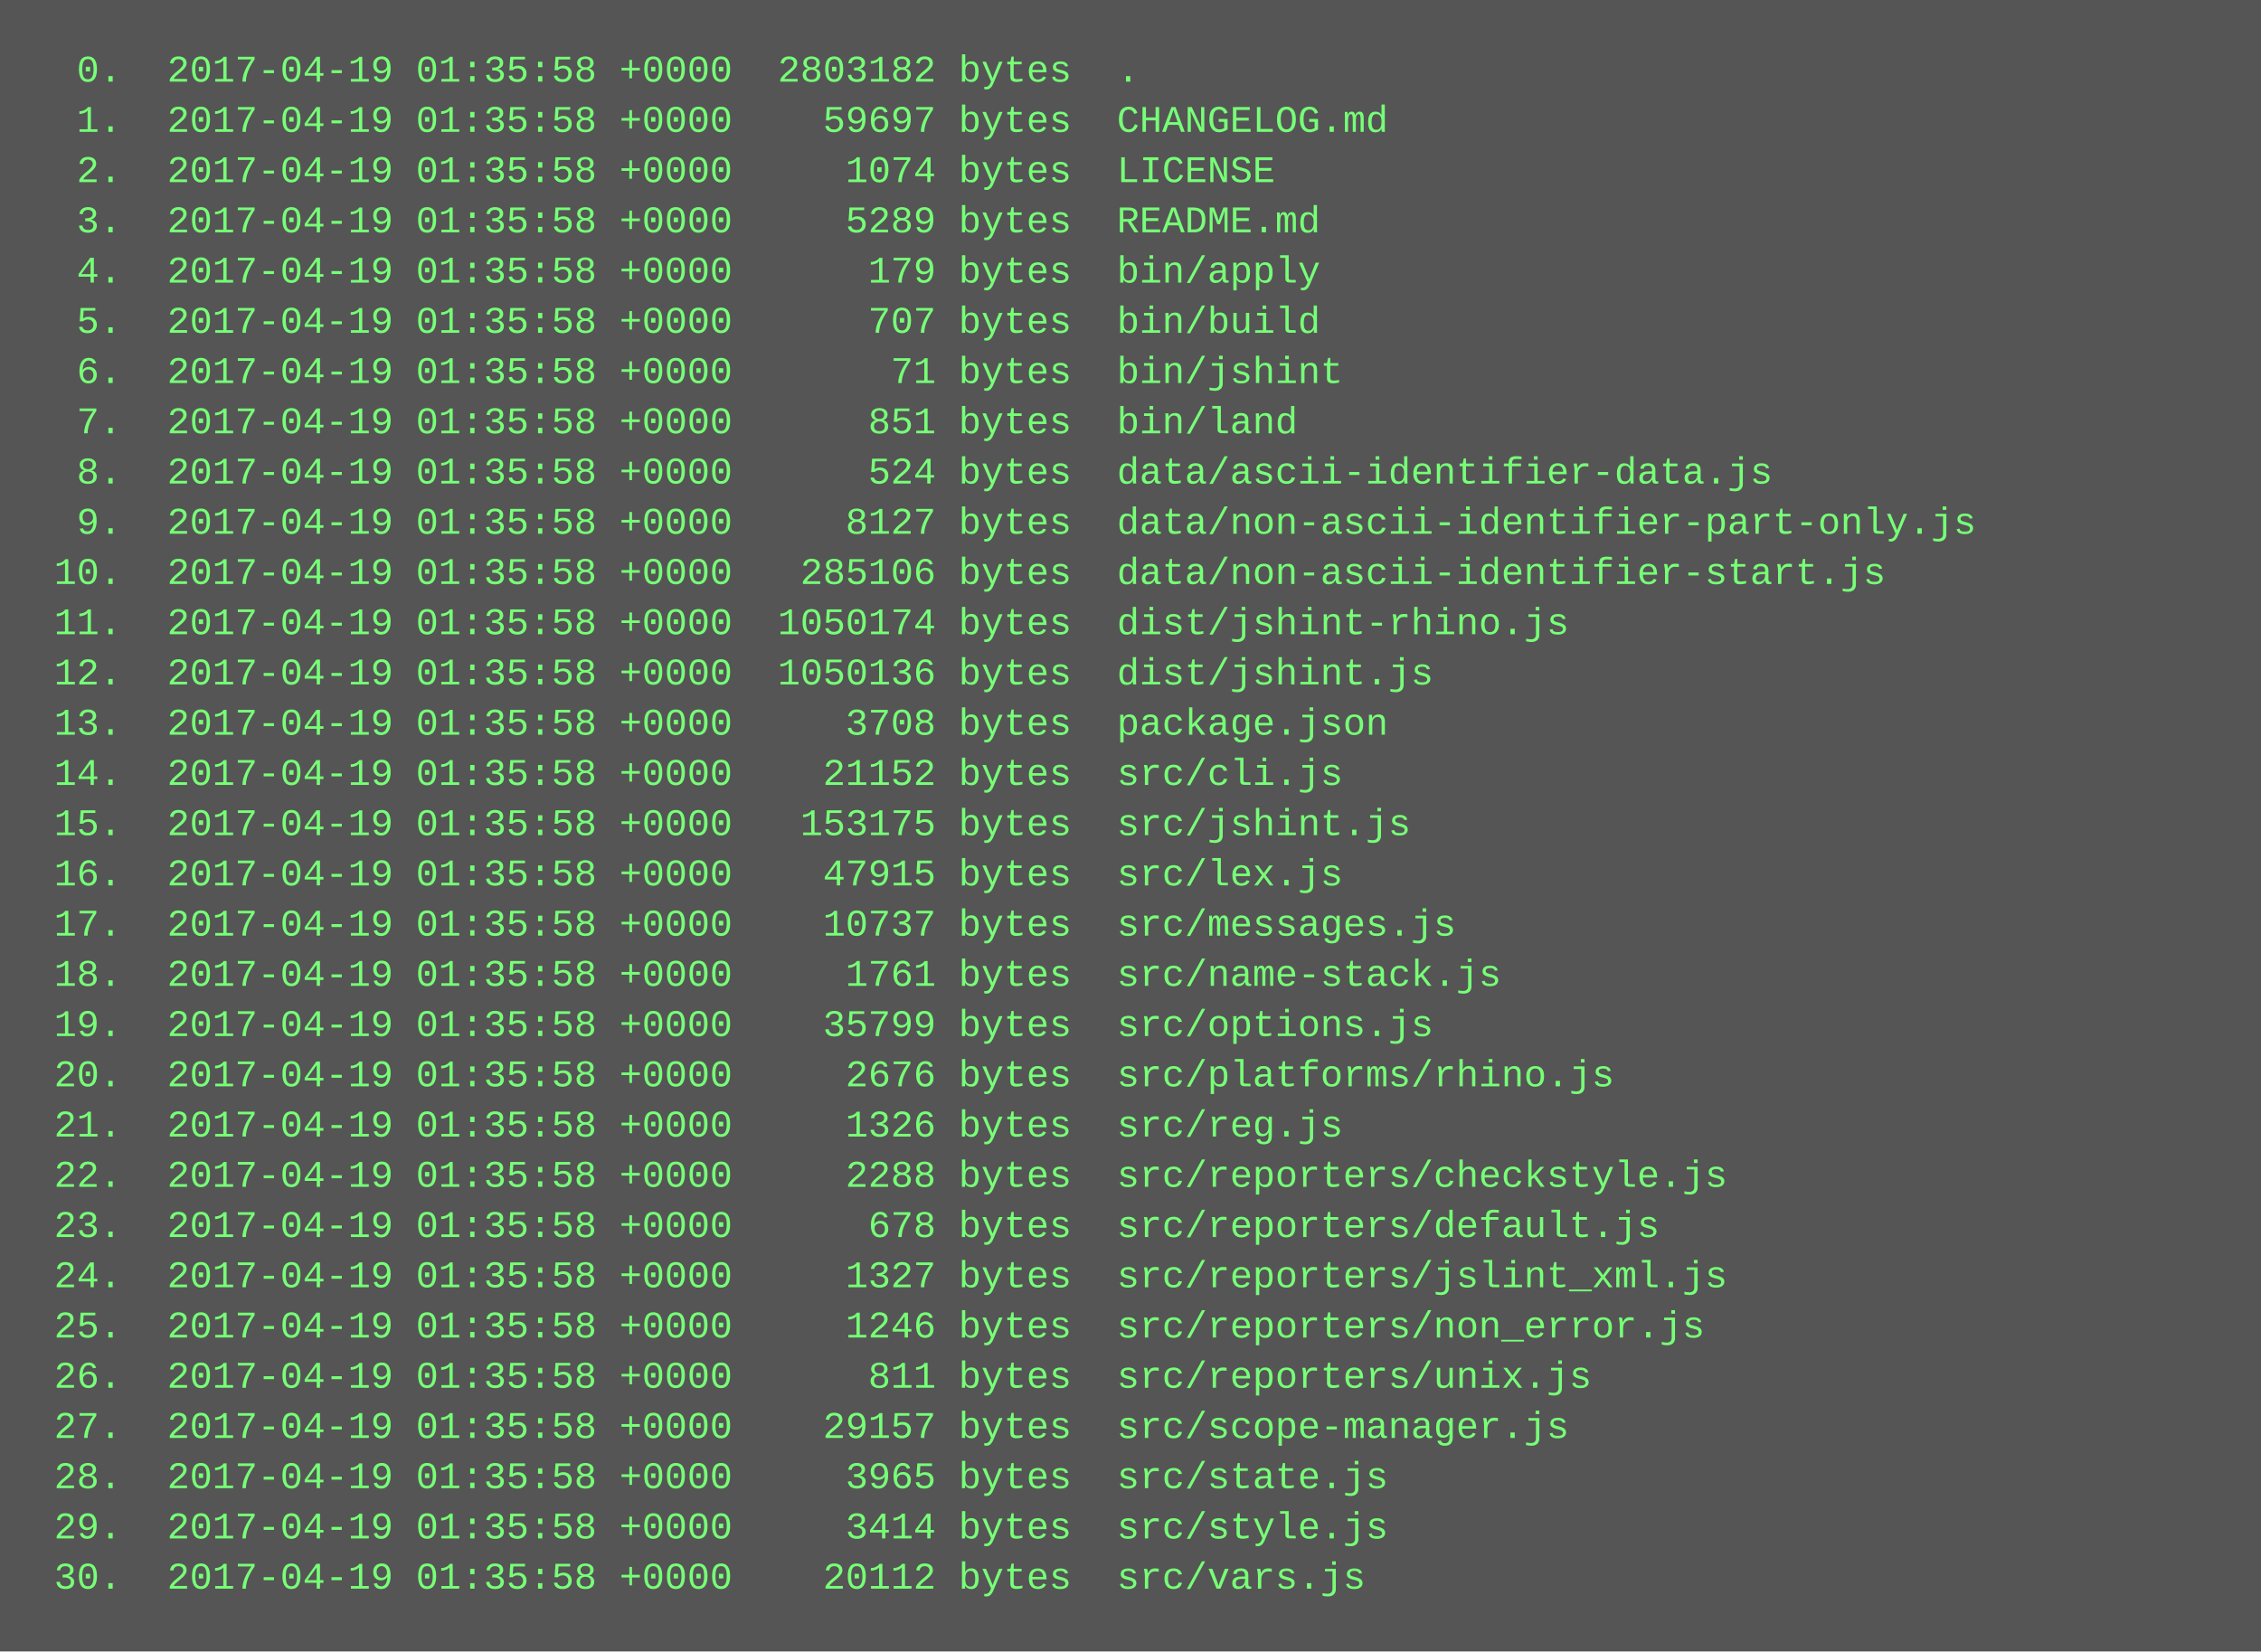
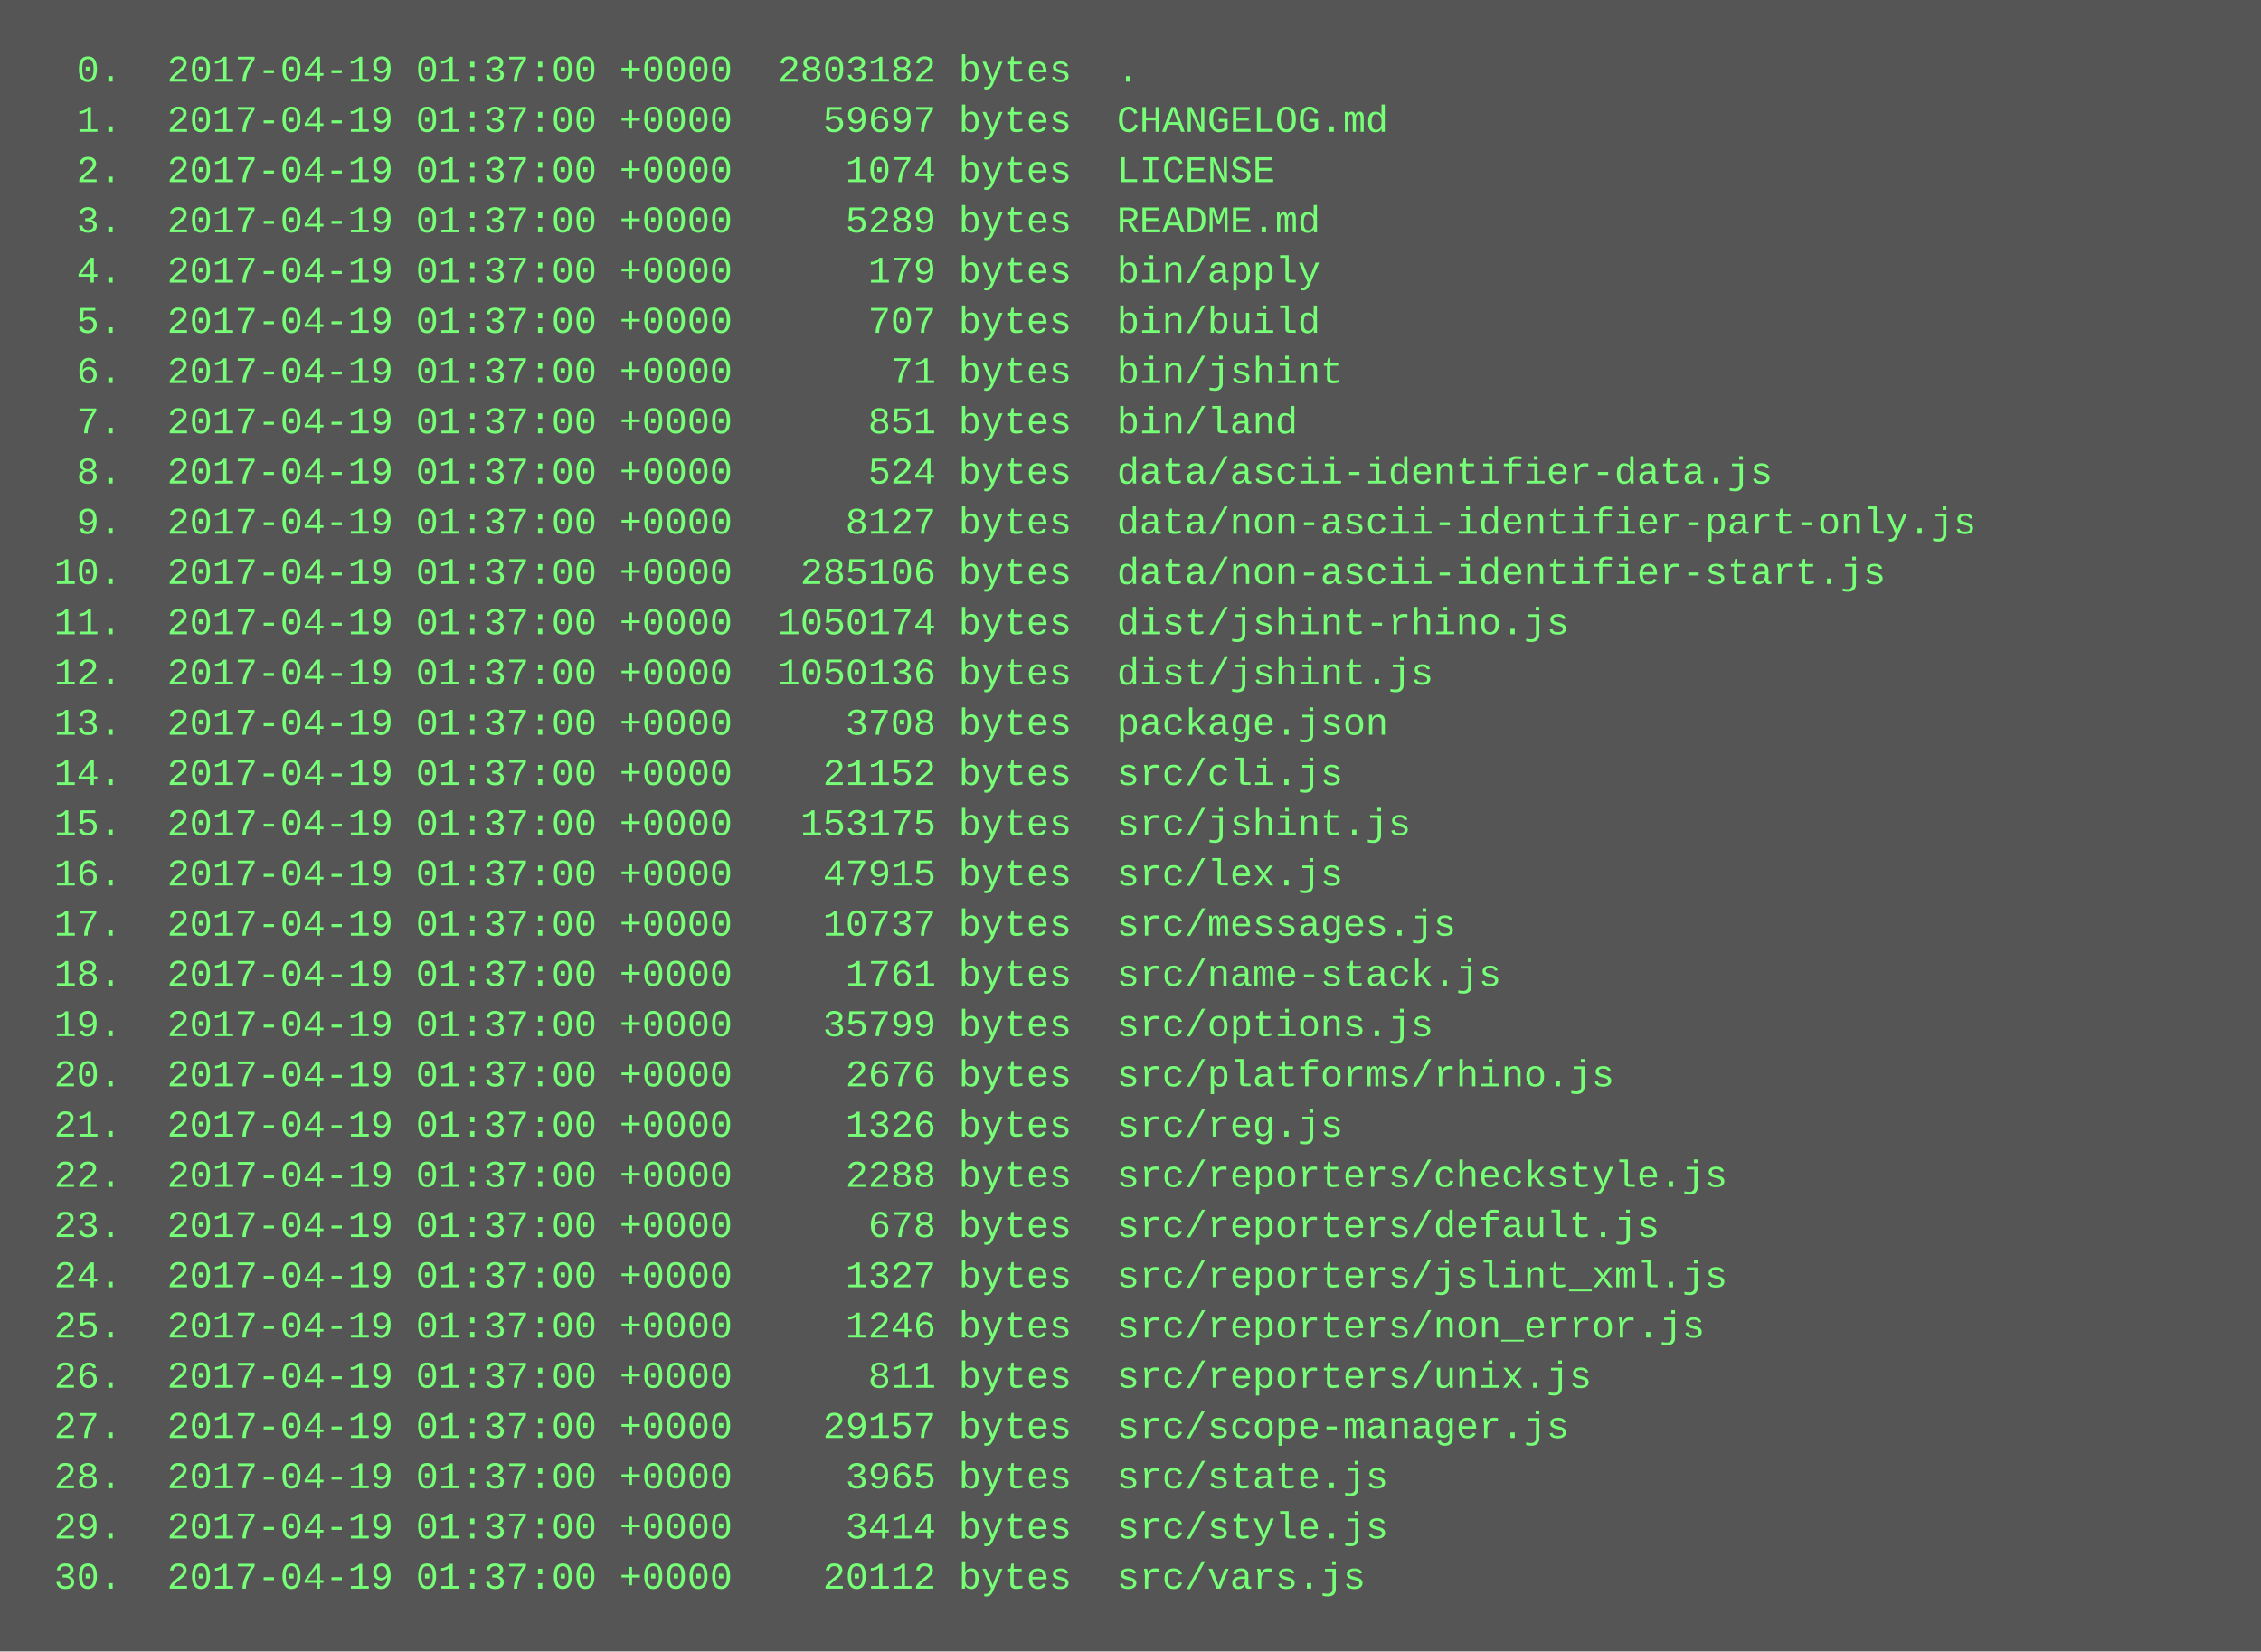
<svg xmlns="http://www.w3.org/2000/svg" height="526" width="720">
  <rect height="526" fill="#555" width="720" />
  <text fill="#7f7" font-family="Courier New" font-size="12" xml:space="preserve">
-     <tspan x="10" y="26">  0.  2017-04-19 01:35:58 +0000  2803182 bytes  .</tspan>
-     <tspan x="10" y="42">  1.  2017-04-19 01:35:58 +0000    59697 bytes  CHANGELOG.md</tspan>
-     <tspan x="10" y="58">  2.  2017-04-19 01:35:58 +0000     1074 bytes  LICENSE</tspan>
-     <tspan x="10" y="74">  3.  2017-04-19 01:35:58 +0000     5289 bytes  README.md</tspan>
-     <tspan x="10" y="90">  4.  2017-04-19 01:35:58 +0000      179 bytes  bin/apply</tspan>
-     <tspan x="10" y="106">  5.  2017-04-19 01:35:58 +0000      707 bytes  bin/build</tspan>
-     <tspan x="10" y="122">  6.  2017-04-19 01:35:58 +0000       71 bytes  bin/jshint</tspan>
-     <tspan x="10" y="138">  7.  2017-04-19 01:35:58 +0000      851 bytes  bin/land</tspan>
-     <tspan x="10" y="154">  8.  2017-04-19 01:35:58 +0000      524 bytes  data/ascii-identifier-data.js</tspan>
-     <tspan x="10" y="170">  9.  2017-04-19 01:35:58 +0000     8127 bytes  data/non-ascii-identifier-part-only.js</tspan>
-     <tspan x="10" y="186"> 10.  2017-04-19 01:35:58 +0000   285106 bytes  data/non-ascii-identifier-start.js</tspan>
-     <tspan x="10" y="202"> 11.  2017-04-19 01:35:58 +0000  1050174 bytes  dist/jshint-rhino.js</tspan>
-     <tspan x="10" y="218"> 12.  2017-04-19 01:35:58 +0000  1050136 bytes  dist/jshint.js</tspan>
-     <tspan x="10" y="234"> 13.  2017-04-19 01:35:58 +0000     3708 bytes  package.json</tspan>
-     <tspan x="10" y="250"> 14.  2017-04-19 01:35:58 +0000    21152 bytes  src/cli.js</tspan>
-     <tspan x="10" y="266"> 15.  2017-04-19 01:35:58 +0000   153175 bytes  src/jshint.js</tspan>
-     <tspan x="10" y="282"> 16.  2017-04-19 01:35:58 +0000    47915 bytes  src/lex.js</tspan>
-     <tspan x="10" y="298"> 17.  2017-04-19 01:35:58 +0000    10737 bytes  src/messages.js</tspan>
-     <tspan x="10" y="314"> 18.  2017-04-19 01:35:58 +0000     1761 bytes  src/name-stack.js</tspan>
-     <tspan x="10" y="330"> 19.  2017-04-19 01:35:58 +0000    35799 bytes  src/options.js</tspan>
-     <tspan x="10" y="346"> 20.  2017-04-19 01:35:58 +0000     2676 bytes  src/platforms/rhino.js</tspan>
-     <tspan x="10" y="362"> 21.  2017-04-19 01:35:58 +0000     1326 bytes  src/reg.js</tspan>
-     <tspan x="10" y="378"> 22.  2017-04-19 01:35:58 +0000     2288 bytes  src/reporters/checkstyle.js</tspan>
-     <tspan x="10" y="394"> 23.  2017-04-19 01:35:58 +0000      678 bytes  src/reporters/default.js</tspan>
-     <tspan x="10" y="410"> 24.  2017-04-19 01:35:58 +0000     1327 bytes  src/reporters/jslint_xml.js</tspan>
-     <tspan x="10" y="426"> 25.  2017-04-19 01:35:58 +0000     1246 bytes  src/reporters/non_error.js</tspan>
-     <tspan x="10" y="442"> 26.  2017-04-19 01:35:58 +0000      811 bytes  src/reporters/unix.js</tspan>
-     <tspan x="10" y="458"> 27.  2017-04-19 01:35:58 +0000    29157 bytes  src/scope-manager.js</tspan>
-     <tspan x="10" y="474"> 28.  2017-04-19 01:35:58 +0000     3965 bytes  src/state.js</tspan>
-     <tspan x="10" y="490"> 29.  2017-04-19 01:35:58 +0000     3414 bytes  src/style.js</tspan>
-     <tspan x="10" y="506"> 30.  2017-04-19 01:35:58 +0000    20112 bytes  src/vars.js</tspan>
+     <tspan x="10" y="26">  0.  2017-04-19 01:37:00 +0000  2803182 bytes  .</tspan>
+     <tspan x="10" y="42">  1.  2017-04-19 01:37:00 +0000    59697 bytes  CHANGELOG.md</tspan>
+     <tspan x="10" y="58">  2.  2017-04-19 01:37:00 +0000     1074 bytes  LICENSE</tspan>
+     <tspan x="10" y="74">  3.  2017-04-19 01:37:00 +0000     5289 bytes  README.md</tspan>
+     <tspan x="10" y="90">  4.  2017-04-19 01:37:00 +0000      179 bytes  bin/apply</tspan>
+     <tspan x="10" y="106">  5.  2017-04-19 01:37:00 +0000      707 bytes  bin/build</tspan>
+     <tspan x="10" y="122">  6.  2017-04-19 01:37:00 +0000       71 bytes  bin/jshint</tspan>
+     <tspan x="10" y="138">  7.  2017-04-19 01:37:00 +0000      851 bytes  bin/land</tspan>
+     <tspan x="10" y="154">  8.  2017-04-19 01:37:00 +0000      524 bytes  data/ascii-identifier-data.js</tspan>
+     <tspan x="10" y="170">  9.  2017-04-19 01:37:00 +0000     8127 bytes  data/non-ascii-identifier-part-only.js</tspan>
+     <tspan x="10" y="186"> 10.  2017-04-19 01:37:00 +0000   285106 bytes  data/non-ascii-identifier-start.js</tspan>
+     <tspan x="10" y="202"> 11.  2017-04-19 01:37:00 +0000  1050174 bytes  dist/jshint-rhino.js</tspan>
+     <tspan x="10" y="218"> 12.  2017-04-19 01:37:00 +0000  1050136 bytes  dist/jshint.js</tspan>
+     <tspan x="10" y="234"> 13.  2017-04-19 01:37:00 +0000     3708 bytes  package.json</tspan>
+     <tspan x="10" y="250"> 14.  2017-04-19 01:37:00 +0000    21152 bytes  src/cli.js</tspan>
+     <tspan x="10" y="266"> 15.  2017-04-19 01:37:00 +0000   153175 bytes  src/jshint.js</tspan>
+     <tspan x="10" y="282"> 16.  2017-04-19 01:37:00 +0000    47915 bytes  src/lex.js</tspan>
+     <tspan x="10" y="298"> 17.  2017-04-19 01:37:00 +0000    10737 bytes  src/messages.js</tspan>
+     <tspan x="10" y="314"> 18.  2017-04-19 01:37:00 +0000     1761 bytes  src/name-stack.js</tspan>
+     <tspan x="10" y="330"> 19.  2017-04-19 01:37:00 +0000    35799 bytes  src/options.js</tspan>
+     <tspan x="10" y="346"> 20.  2017-04-19 01:37:00 +0000     2676 bytes  src/platforms/rhino.js</tspan>
+     <tspan x="10" y="362"> 21.  2017-04-19 01:37:00 +0000     1326 bytes  src/reg.js</tspan>
+     <tspan x="10" y="378"> 22.  2017-04-19 01:37:00 +0000     2288 bytes  src/reporters/checkstyle.js</tspan>
+     <tspan x="10" y="394"> 23.  2017-04-19 01:37:00 +0000      678 bytes  src/reporters/default.js</tspan>
+     <tspan x="10" y="410"> 24.  2017-04-19 01:37:00 +0000     1327 bytes  src/reporters/jslint_xml.js</tspan>
+     <tspan x="10" y="426"> 25.  2017-04-19 01:37:00 +0000     1246 bytes  src/reporters/non_error.js</tspan>
+     <tspan x="10" y="442"> 26.  2017-04-19 01:37:00 +0000      811 bytes  src/reporters/unix.js</tspan>
+     <tspan x="10" y="458"> 27.  2017-04-19 01:37:00 +0000    29157 bytes  src/scope-manager.js</tspan>
+     <tspan x="10" y="474"> 28.  2017-04-19 01:37:00 +0000     3965 bytes  src/state.js</tspan>
+     <tspan x="10" y="490"> 29.  2017-04-19 01:37:00 +0000     3414 bytes  src/style.js</tspan>
+     <tspan x="10" y="506"> 30.  2017-04-19 01:37:00 +0000    20112 bytes  src/vars.js</tspan>
  </text>
</svg>
